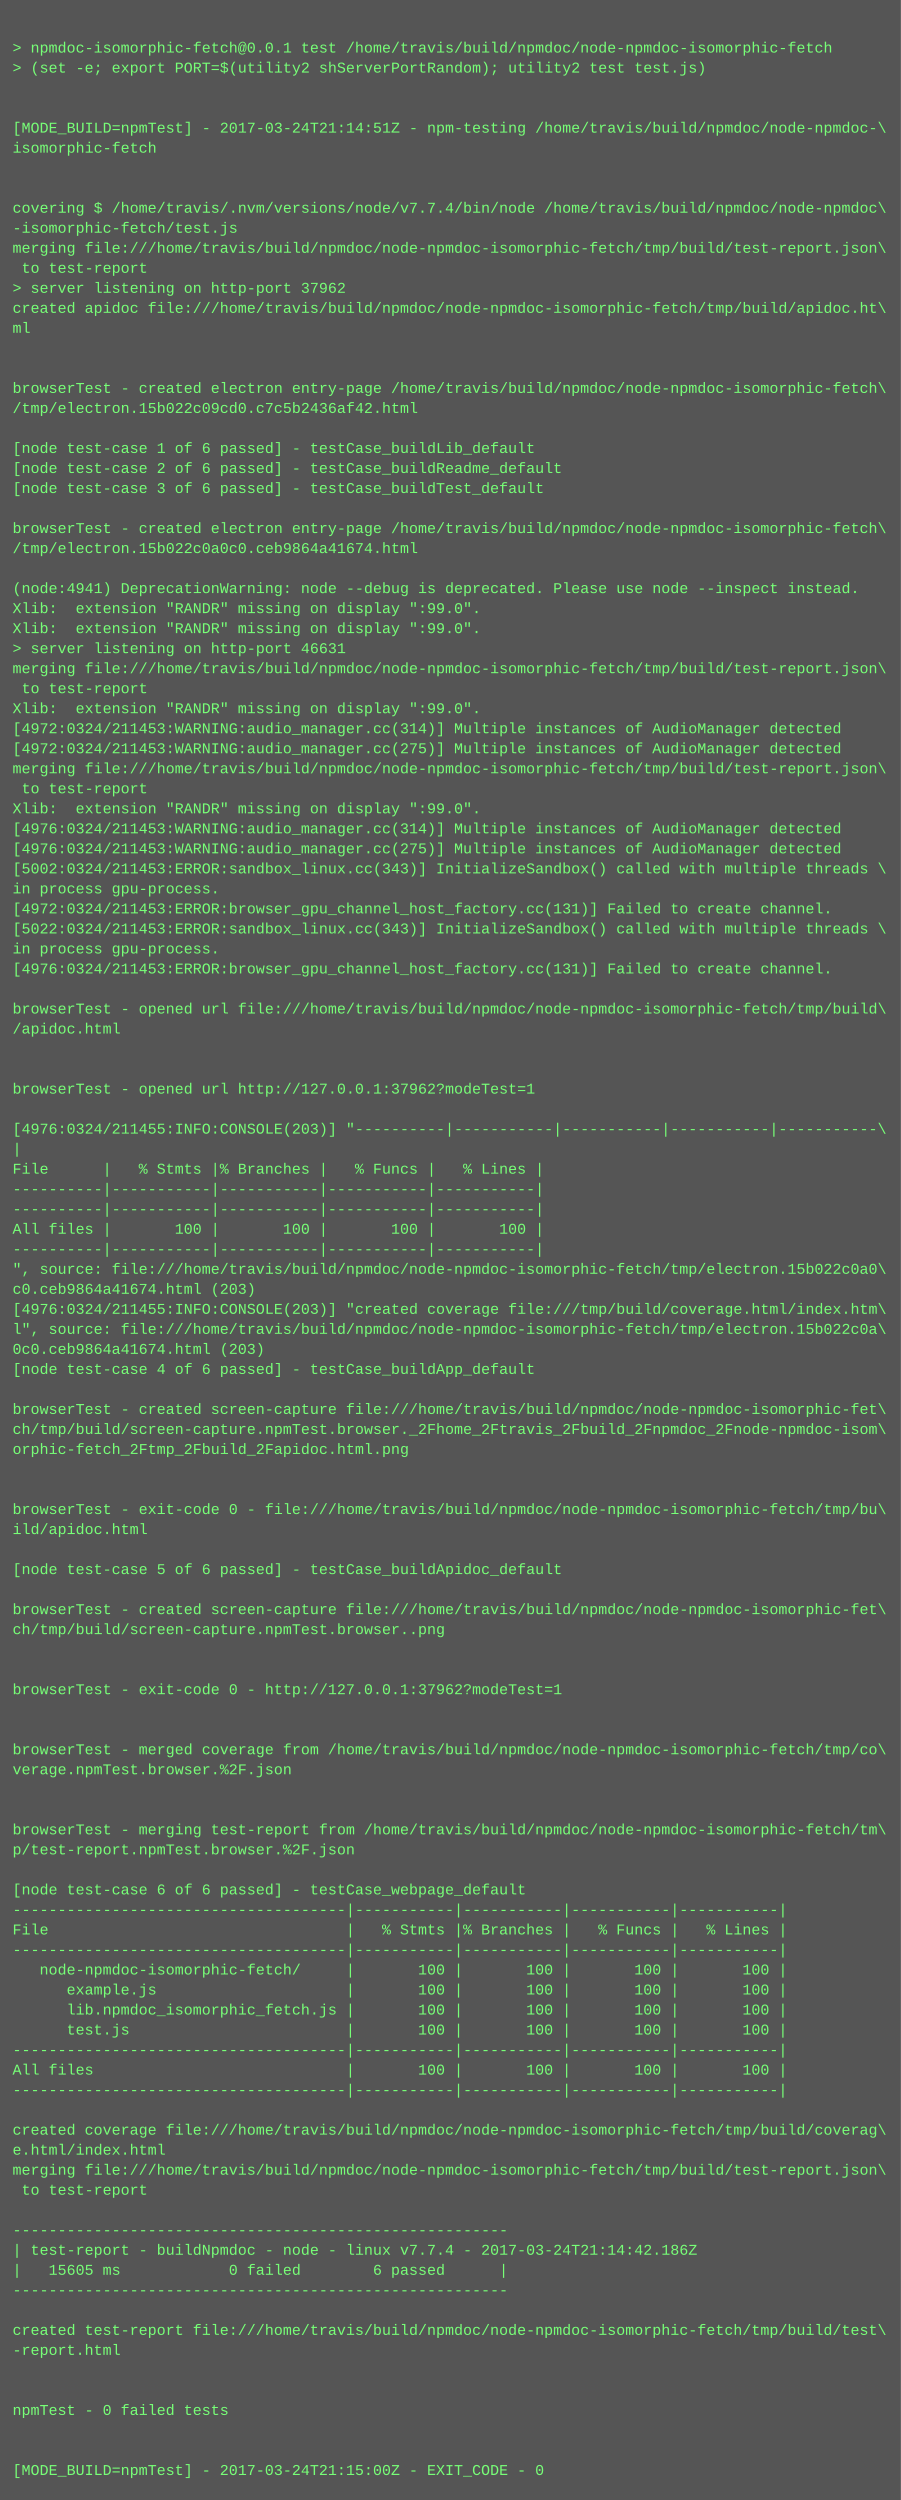
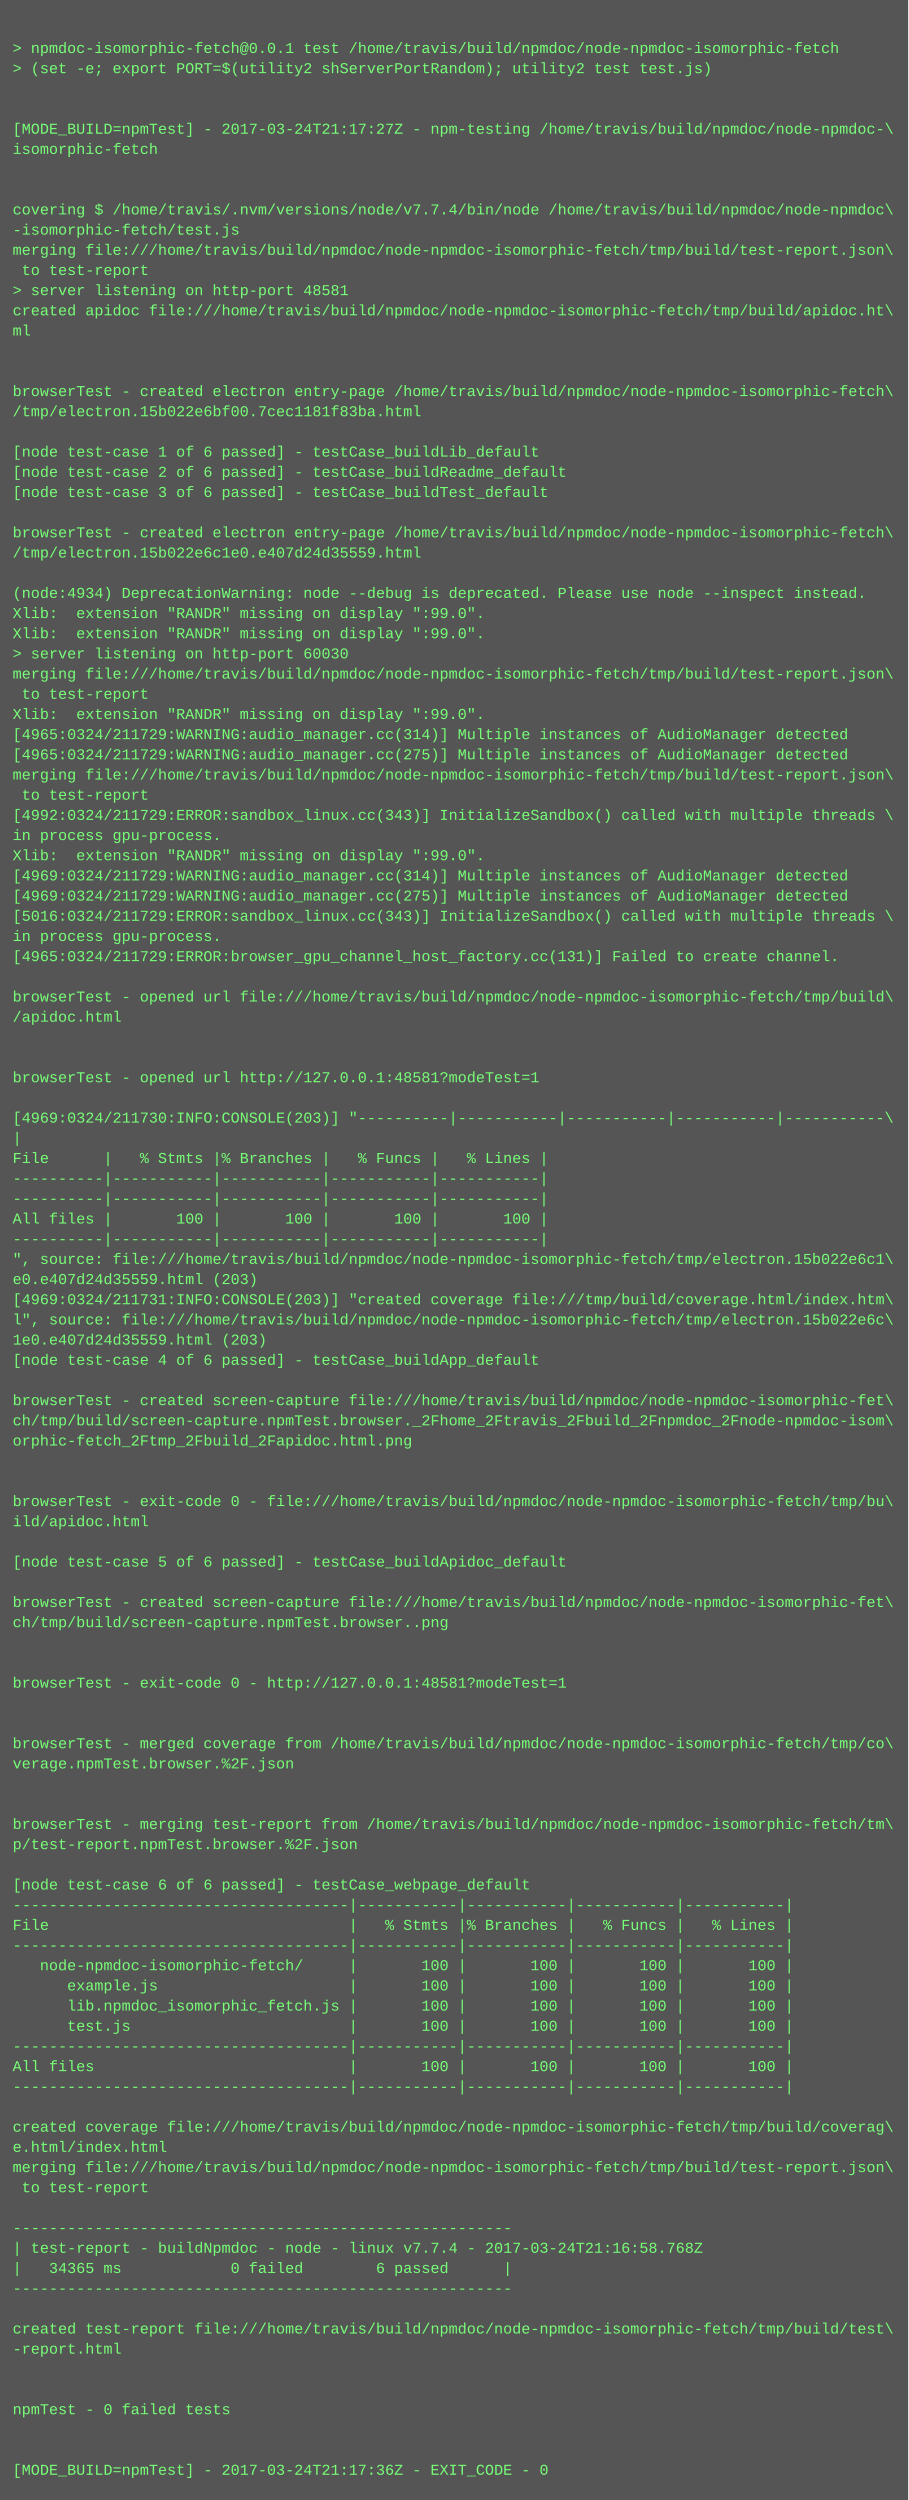
- <svg xmlns="http://www.w3.org/2000/svg" height="1998" width="720">
-   <rect height="1998" fill="#555" width="720" />
+ <svg xmlns="http://www.w3.org/2000/svg" height="1982" width="720">
+   <rect height="1982" fill="#555" width="720" />
  <text fill="#7f7" font-family="Courier New" font-size="12" xml:space="preserve">
    <tspan x="10" y="26" />
    <tspan x="10" y="42">&gt; npmdoc-isomorphic-fetch@0.0.1 test /home/travis/build/npmdoc/node-npmdoc-isomorphic-fetch</tspan>
    <tspan x="10" y="58">&gt; (set -e; export PORT=$(utility2 shServerPortRandom); utility2 test test.js)</tspan>
    <tspan x="10" y="74" />
    <tspan x="10" y="90" />
-     <tspan x="10" y="106">[MODE_BUILD=npmTest] - 2017-03-24T21:14:51Z - npm-testing /home/travis/build/npmdoc/node-npmdoc-\</tspan>
+     <tspan x="10" y="106">[MODE_BUILD=npmTest] - 2017-03-24T21:17:27Z - npm-testing /home/travis/build/npmdoc/node-npmdoc-\</tspan>
    <tspan x="10" y="122">isomorphic-fetch</tspan>
    <tspan x="10" y="138" />
    <tspan x="10" y="154" />
    <tspan x="10" y="170">covering $ /home/travis/.nvm/versions/node/v7.7.4/bin/node /home/travis/build/npmdoc/node-npmdoc\</tspan>
    <tspan x="10" y="186">-isomorphic-fetch/test.js</tspan>
    <tspan x="10" y="202">merging file:///home/travis/build/npmdoc/node-npmdoc-isomorphic-fetch/tmp/build/test-report.json\</tspan>
    <tspan x="10" y="218"> to test-report</tspan>
-     <tspan x="10" y="234">&gt; server listening on http-port 37962</tspan>
+     <tspan x="10" y="234">&gt; server listening on http-port 48581</tspan>
    <tspan x="10" y="250">created apidoc file:///home/travis/build/npmdoc/node-npmdoc-isomorphic-fetch/tmp/build/apidoc.ht\</tspan>
    <tspan x="10" y="266">ml</tspan>
    <tspan x="10" y="282" />
    <tspan x="10" y="298" />
    <tspan x="10" y="314">browserTest - created electron entry-page /home/travis/build/npmdoc/node-npmdoc-isomorphic-fetch\</tspan>
-     <tspan x="10" y="330">/tmp/electron.15b022c09cd0.c7c5b2436af42.html</tspan>
+     <tspan x="10" y="330">/tmp/electron.15b022e6bf00.7cec1181f83ba.html</tspan>
    <tspan x="10" y="346" />
    <tspan x="10" y="362">[node test-case 1 of 6 passed] - testCase_buildLib_default</tspan>
    <tspan x="10" y="378">[node test-case 2 of 6 passed] - testCase_buildReadme_default</tspan>
    <tspan x="10" y="394">[node test-case 3 of 6 passed] - testCase_buildTest_default</tspan>
    <tspan x="10" y="410" />
    <tspan x="10" y="426">browserTest - created electron entry-page /home/travis/build/npmdoc/node-npmdoc-isomorphic-fetch\</tspan>
-     <tspan x="10" y="442">/tmp/electron.15b022c0a0c0.ceb9864a41674.html</tspan>
+     <tspan x="10" y="442">/tmp/electron.15b022e6c1e0.e407d24d35559.html</tspan>
    <tspan x="10" y="458" />
-     <tspan x="10" y="474">(node:4941) DeprecationWarning: node --debug is deprecated. Please use node --inspect instead.</tspan>
+     <tspan x="10" y="474">(node:4934) DeprecationWarning: node --debug is deprecated. Please use node --inspect instead.</tspan>
    <tspan x="10" y="490">Xlib:  extension "RANDR" missing on display ":99.0".</tspan>
    <tspan x="10" y="506">Xlib:  extension "RANDR" missing on display ":99.0".</tspan>
-     <tspan x="10" y="522">&gt; server listening on http-port 46631</tspan>
+     <tspan x="10" y="522">&gt; server listening on http-port 60030</tspan>
    <tspan x="10" y="538">merging file:///home/travis/build/npmdoc/node-npmdoc-isomorphic-fetch/tmp/build/test-report.json\</tspan>
    <tspan x="10" y="554"> to test-report</tspan>
    <tspan x="10" y="570">Xlib:  extension "RANDR" missing on display ":99.0".</tspan>
-     <tspan x="10" y="586">[4972:0324/211453:WARNING:audio_manager.cc(314)] Multiple instances of AudioManager detected</tspan>
-     <tspan x="10" y="602">[4972:0324/211453:WARNING:audio_manager.cc(275)] Multiple instances of AudioManager detected</tspan>
+     <tspan x="10" y="586">[4965:0324/211729:WARNING:audio_manager.cc(314)] Multiple instances of AudioManager detected</tspan>
+     <tspan x="10" y="602">[4965:0324/211729:WARNING:audio_manager.cc(275)] Multiple instances of AudioManager detected</tspan>
    <tspan x="10" y="618">merging file:///home/travis/build/npmdoc/node-npmdoc-isomorphic-fetch/tmp/build/test-report.json\</tspan>
    <tspan x="10" y="634"> to test-report</tspan>
-     <tspan x="10" y="650">Xlib:  extension "RANDR" missing on display ":99.0".</tspan>
-     <tspan x="10" y="666">[4976:0324/211453:WARNING:audio_manager.cc(314)] Multiple instances of AudioManager detected</tspan>
-     <tspan x="10" y="682">[4976:0324/211453:WARNING:audio_manager.cc(275)] Multiple instances of AudioManager detected</tspan>
-     <tspan x="10" y="698">[5002:0324/211453:ERROR:sandbox_linux.cc(343)] InitializeSandbox() called with multiple threads \</tspan>
-     <tspan x="10" y="714">in process gpu-process. </tspan>
-     <tspan x="10" y="730">[4972:0324/211453:ERROR:browser_gpu_channel_host_factory.cc(131)] Failed to create channel.</tspan>
-     <tspan x="10" y="746">[5022:0324/211453:ERROR:sandbox_linux.cc(343)] InitializeSandbox() called with multiple threads \</tspan>
-     <tspan x="10" y="762">in process gpu-process. </tspan>
-     <tspan x="10" y="778">[4976:0324/211453:ERROR:browser_gpu_channel_host_factory.cc(131)] Failed to create channel.</tspan>
-     <tspan x="10" y="794" />
-     <tspan x="10" y="810">browserTest - opened url file:///home/travis/build/npmdoc/node-npmdoc-isomorphic-fetch/tmp/build\</tspan>
-     <tspan x="10" y="826">/apidoc.html</tspan>
+     <tspan x="10" y="650">[4992:0324/211729:ERROR:sandbox_linux.cc(343)] InitializeSandbox() called with multiple threads \</tspan>
+     <tspan x="10" y="666">in process gpu-process. </tspan>
+     <tspan x="10" y="682">Xlib:  extension "RANDR" missing on display ":99.0".</tspan>
+     <tspan x="10" y="698">[4969:0324/211729:WARNING:audio_manager.cc(314)] Multiple instances of AudioManager detected</tspan>
+     <tspan x="10" y="714">[4969:0324/211729:WARNING:audio_manager.cc(275)] Multiple instances of AudioManager detected</tspan>
+     <tspan x="10" y="730">[5016:0324/211729:ERROR:sandbox_linux.cc(343)] InitializeSandbox() called with multiple threads \</tspan>
+     <tspan x="10" y="746">in process gpu-process. </tspan>
+     <tspan x="10" y="762">[4965:0324/211729:ERROR:browser_gpu_channel_host_factory.cc(131)] Failed to create channel.</tspan>
+     <tspan x="10" y="778" />
+     <tspan x="10" y="794">browserTest - opened url file:///home/travis/build/npmdoc/node-npmdoc-isomorphic-fetch/tmp/build\</tspan>
+     <tspan x="10" y="810">/apidoc.html</tspan>
+     <tspan x="10" y="826" />
    <tspan x="10" y="842" />
-     <tspan x="10" y="858" />
-     <tspan x="10" y="874">browserTest - opened url http://127.0.0.1:37962?modeTest=1</tspan>
-     <tspan x="10" y="890" />
-     <tspan x="10" y="906">[4976:0324/211455:INFO:CONSOLE(203)] "----------|-----------|-----------|-----------|-----------\</tspan>
-     <tspan x="10" y="922">|</tspan>
-     <tspan x="10" y="938">File      |   % Stmts |% Branches |   % Funcs |   % Lines |</tspan>
+     <tspan x="10" y="858">browserTest - opened url http://127.0.0.1:48581?modeTest=1</tspan>
+     <tspan x="10" y="874" />
+     <tspan x="10" y="890">[4969:0324/211730:INFO:CONSOLE(203)] "----------|-----------|-----------|-----------|-----------\</tspan>
+     <tspan x="10" y="906">|</tspan>
+     <tspan x="10" y="922">File      |   % Stmts |% Branches |   % Funcs |   % Lines |</tspan>
+     <tspan x="10" y="938">----------|-----------|-----------|-----------|-----------|</tspan>
    <tspan x="10" y="954">----------|-----------|-----------|-----------|-----------|</tspan>
-     <tspan x="10" y="970">----------|-----------|-----------|-----------|-----------|</tspan>
-     <tspan x="10" y="986">All files |       100 |       100 |       100 |       100 |</tspan>
-     <tspan x="10" y="1002">----------|-----------|-----------|-----------|-----------|</tspan>
-     <tspan x="10" y="1018">", source: file:///home/travis/build/npmdoc/node-npmdoc-isomorphic-fetch/tmp/electron.15b022c0a0\</tspan>
-     <tspan x="10" y="1034">c0.ceb9864a41674.html (203)</tspan>
-     <tspan x="10" y="1050">[4976:0324/211455:INFO:CONSOLE(203)] "created coverage file:///tmp/build/coverage.html/index.htm\</tspan>
-     <tspan x="10" y="1066">l", source: file:///home/travis/build/npmdoc/node-npmdoc-isomorphic-fetch/tmp/electron.15b022c0a\</tspan>
-     <tspan x="10" y="1082">0c0.ceb9864a41674.html (203)</tspan>
-     <tspan x="10" y="1098">[node test-case 4 of 6 passed] - testCase_buildApp_default</tspan>
-     <tspan x="10" y="1114" />
-     <tspan x="10" y="1130">browserTest - created screen-capture file:///home/travis/build/npmdoc/node-npmdoc-isomorphic-fet\</tspan>
-     <tspan x="10" y="1146">ch/tmp/build/screen-capture.npmTest.browser._2Fhome_2Ftravis_2Fbuild_2Fnpmdoc_2Fnode-npmdoc-isom\</tspan>
-     <tspan x="10" y="1162">orphic-fetch_2Ftmp_2Fbuild_2Fapidoc.html.png</tspan>
+     <tspan x="10" y="970">All files |       100 |       100 |       100 |       100 |</tspan>
+     <tspan x="10" y="986">----------|-----------|-----------|-----------|-----------|</tspan>
+     <tspan x="10" y="1002">", source: file:///home/travis/build/npmdoc/node-npmdoc-isomorphic-fetch/tmp/electron.15b022e6c1\</tspan>
+     <tspan x="10" y="1018">e0.e407d24d35559.html (203)</tspan>
+     <tspan x="10" y="1034">[4969:0324/211731:INFO:CONSOLE(203)] "created coverage file:///tmp/build/coverage.html/index.htm\</tspan>
+     <tspan x="10" y="1050">l", source: file:///home/travis/build/npmdoc/node-npmdoc-isomorphic-fetch/tmp/electron.15b022e6c\</tspan>
+     <tspan x="10" y="1066">1e0.e407d24d35559.html (203)</tspan>
+     <tspan x="10" y="1082">[node test-case 4 of 6 passed] - testCase_buildApp_default</tspan>
+     <tspan x="10" y="1098" />
+     <tspan x="10" y="1114">browserTest - created screen-capture file:///home/travis/build/npmdoc/node-npmdoc-isomorphic-fet\</tspan>
+     <tspan x="10" y="1130">ch/tmp/build/screen-capture.npmTest.browser._2Fhome_2Ftravis_2Fbuild_2Fnpmdoc_2Fnode-npmdoc-isom\</tspan>
+     <tspan x="10" y="1146">orphic-fetch_2Ftmp_2Fbuild_2Fapidoc.html.png</tspan>
+     <tspan x="10" y="1162" />
    <tspan x="10" y="1178" />
-     <tspan x="10" y="1194" />
-     <tspan x="10" y="1210">browserTest - exit-code 0 - file:///home/travis/build/npmdoc/node-npmdoc-isomorphic-fetch/tmp/bu\</tspan>
-     <tspan x="10" y="1226">ild/apidoc.html</tspan>
-     <tspan x="10" y="1242" />
-     <tspan x="10" y="1258">[node test-case 5 of 6 passed] - testCase_buildApidoc_default</tspan>
-     <tspan x="10" y="1274" />
-     <tspan x="10" y="1290">browserTest - created screen-capture file:///home/travis/build/npmdoc/node-npmdoc-isomorphic-fet\</tspan>
-     <tspan x="10" y="1306">ch/tmp/build/screen-capture.npmTest.browser..png</tspan>
+     <tspan x="10" y="1194">browserTest - exit-code 0 - file:///home/travis/build/npmdoc/node-npmdoc-isomorphic-fetch/tmp/bu\</tspan>
+     <tspan x="10" y="1210">ild/apidoc.html</tspan>
+     <tspan x="10" y="1226" />
+     <tspan x="10" y="1242">[node test-case 5 of 6 passed] - testCase_buildApidoc_default</tspan>
+     <tspan x="10" y="1258" />
+     <tspan x="10" y="1274">browserTest - created screen-capture file:///home/travis/build/npmdoc/node-npmdoc-isomorphic-fet\</tspan>
+     <tspan x="10" y="1290">ch/tmp/build/screen-capture.npmTest.browser..png</tspan>
+     <tspan x="10" y="1306" />
    <tspan x="10" y="1322" />
-     <tspan x="10" y="1338" />
-     <tspan x="10" y="1354">browserTest - exit-code 0 - http://127.0.0.1:37962?modeTest=1</tspan>
+     <tspan x="10" y="1338">browserTest - exit-code 0 - http://127.0.0.1:48581?modeTest=1</tspan>
+     <tspan x="10" y="1354" />
    <tspan x="10" y="1370" />
-     <tspan x="10" y="1386" />
-     <tspan x="10" y="1402">browserTest - merged coverage from /home/travis/build/npmdoc/node-npmdoc-isomorphic-fetch/tmp/co\</tspan>
-     <tspan x="10" y="1418">verage.npmTest.browser.%2F.json</tspan>
+     <tspan x="10" y="1386">browserTest - merged coverage from /home/travis/build/npmdoc/node-npmdoc-isomorphic-fetch/tmp/co\</tspan>
+     <tspan x="10" y="1402">verage.npmTest.browser.%2F.json</tspan>
+     <tspan x="10" y="1418" />
    <tspan x="10" y="1434" />
-     <tspan x="10" y="1450" />
-     <tspan x="10" y="1466">browserTest - merging test-report from /home/travis/build/npmdoc/node-npmdoc-isomorphic-fetch/tm\</tspan>
-     <tspan x="10" y="1482">p/test-report.npmTest.browser.%2F.json</tspan>
-     <tspan x="10" y="1498" />
-     <tspan x="10" y="1514">[node test-case 6 of 6 passed] - testCase_webpage_default</tspan>
-     <tspan x="10" y="1530">-------------------------------------|-----------|-----------|-----------|-----------|</tspan>
-     <tspan x="10" y="1546">File                                 |   % Stmts |% Branches |   % Funcs |   % Lines |</tspan>
-     <tspan x="10" y="1562">-------------------------------------|-----------|-----------|-----------|-----------|</tspan>
-     <tspan x="10" y="1578">   node-npmdoc-isomorphic-fetch/     |       100 |       100 |       100 |       100 |</tspan>
-     <tspan x="10" y="1594">      example.js                     |       100 |       100 |       100 |       100 |</tspan>
-     <tspan x="10" y="1610">      lib.npmdoc_isomorphic_fetch.js |       100 |       100 |       100 |       100 |</tspan>
-     <tspan x="10" y="1626">      test.js                        |       100 |       100 |       100 |       100 |</tspan>
-     <tspan x="10" y="1642">-------------------------------------|-----------|-----------|-----------|-----------|</tspan>
-     <tspan x="10" y="1658">All files                            |       100 |       100 |       100 |       100 |</tspan>
-     <tspan x="10" y="1674">-------------------------------------|-----------|-----------|-----------|-----------|</tspan>
-     <tspan x="10" y="1690" />
-     <tspan x="10" y="1706">created coverage file:///home/travis/build/npmdoc/node-npmdoc-isomorphic-fetch/tmp/build/coverag\</tspan>
-     <tspan x="10" y="1722">e.html/index.html</tspan>
-     <tspan x="10" y="1738">merging file:///home/travis/build/npmdoc/node-npmdoc-isomorphic-fetch/tmp/build/test-report.json\</tspan>
-     <tspan x="10" y="1754"> to test-report</tspan>
-     <tspan x="10" y="1770" />
-     <tspan x="10" y="1786">-------------------------------------------------------</tspan>
-     <tspan x="10" y="1802">| test-report - buildNpmdoc - node - linux v7.7.4 - 2017-03-24T21:14:42.186Z</tspan>
-     <tspan x="10" y="1818">|   15605 ms            0 failed        6 passed      |</tspan>
-     <tspan x="10" y="1834">-------------------------------------------------------</tspan>
-     <tspan x="10" y="1850" />
-     <tspan x="10" y="1866">created test-report file:///home/travis/build/npmdoc/node-npmdoc-isomorphic-fetch/tmp/build/test\</tspan>
-     <tspan x="10" y="1882">-report.html</tspan>
+     <tspan x="10" y="1450">browserTest - merging test-report from /home/travis/build/npmdoc/node-npmdoc-isomorphic-fetch/tm\</tspan>
+     <tspan x="10" y="1466">p/test-report.npmTest.browser.%2F.json</tspan>
+     <tspan x="10" y="1482" />
+     <tspan x="10" y="1498">[node test-case 6 of 6 passed] - testCase_webpage_default</tspan>
+     <tspan x="10" y="1514">-------------------------------------|-----------|-----------|-----------|-----------|</tspan>
+     <tspan x="10" y="1530">File                                 |   % Stmts |% Branches |   % Funcs |   % Lines |</tspan>
+     <tspan x="10" y="1546">-------------------------------------|-----------|-----------|-----------|-----------|</tspan>
+     <tspan x="10" y="1562">   node-npmdoc-isomorphic-fetch/     |       100 |       100 |       100 |       100 |</tspan>
+     <tspan x="10" y="1578">      example.js                     |       100 |       100 |       100 |       100 |</tspan>
+     <tspan x="10" y="1594">      lib.npmdoc_isomorphic_fetch.js |       100 |       100 |       100 |       100 |</tspan>
+     <tspan x="10" y="1610">      test.js                        |       100 |       100 |       100 |       100 |</tspan>
+     <tspan x="10" y="1626">-------------------------------------|-----------|-----------|-----------|-----------|</tspan>
+     <tspan x="10" y="1642">All files                            |       100 |       100 |       100 |       100 |</tspan>
+     <tspan x="10" y="1658">-------------------------------------|-----------|-----------|-----------|-----------|</tspan>
+     <tspan x="10" y="1674" />
+     <tspan x="10" y="1690">created coverage file:///home/travis/build/npmdoc/node-npmdoc-isomorphic-fetch/tmp/build/coverag\</tspan>
+     <tspan x="10" y="1706">e.html/index.html</tspan>
+     <tspan x="10" y="1722">merging file:///home/travis/build/npmdoc/node-npmdoc-isomorphic-fetch/tmp/build/test-report.json\</tspan>
+     <tspan x="10" y="1738"> to test-report</tspan>
+     <tspan x="10" y="1754" />
+     <tspan x="10" y="1770">-------------------------------------------------------</tspan>
+     <tspan x="10" y="1786">| test-report - buildNpmdoc - node - linux v7.7.4 - 2017-03-24T21:16:58.768Z</tspan>
+     <tspan x="10" y="1802">|   34365 ms            0 failed        6 passed      |</tspan>
+     <tspan x="10" y="1818">-------------------------------------------------------</tspan>
+     <tspan x="10" y="1834" />
+     <tspan x="10" y="1850">created test-report file:///home/travis/build/npmdoc/node-npmdoc-isomorphic-fetch/tmp/build/test\</tspan>
+     <tspan x="10" y="1866">-report.html</tspan>
+     <tspan x="10" y="1882" />
    <tspan x="10" y="1898" />
-     <tspan x="10" y="1914" />
-     <tspan x="10" y="1930">npmTest - 0 failed tests</tspan>
+     <tspan x="10" y="1914">npmTest - 0 failed tests</tspan>
+     <tspan x="10" y="1930" />
    <tspan x="10" y="1946" />
-     <tspan x="10" y="1962" />
-     <tspan x="10" y="1978">[MODE_BUILD=npmTest] - 2017-03-24T21:15:00Z - EXIT_CODE - 0</tspan>
+     <tspan x="10" y="1962">[MODE_BUILD=npmTest] - 2017-03-24T21:17:36Z - EXIT_CODE - 0</tspan>
  </text>
</svg>
